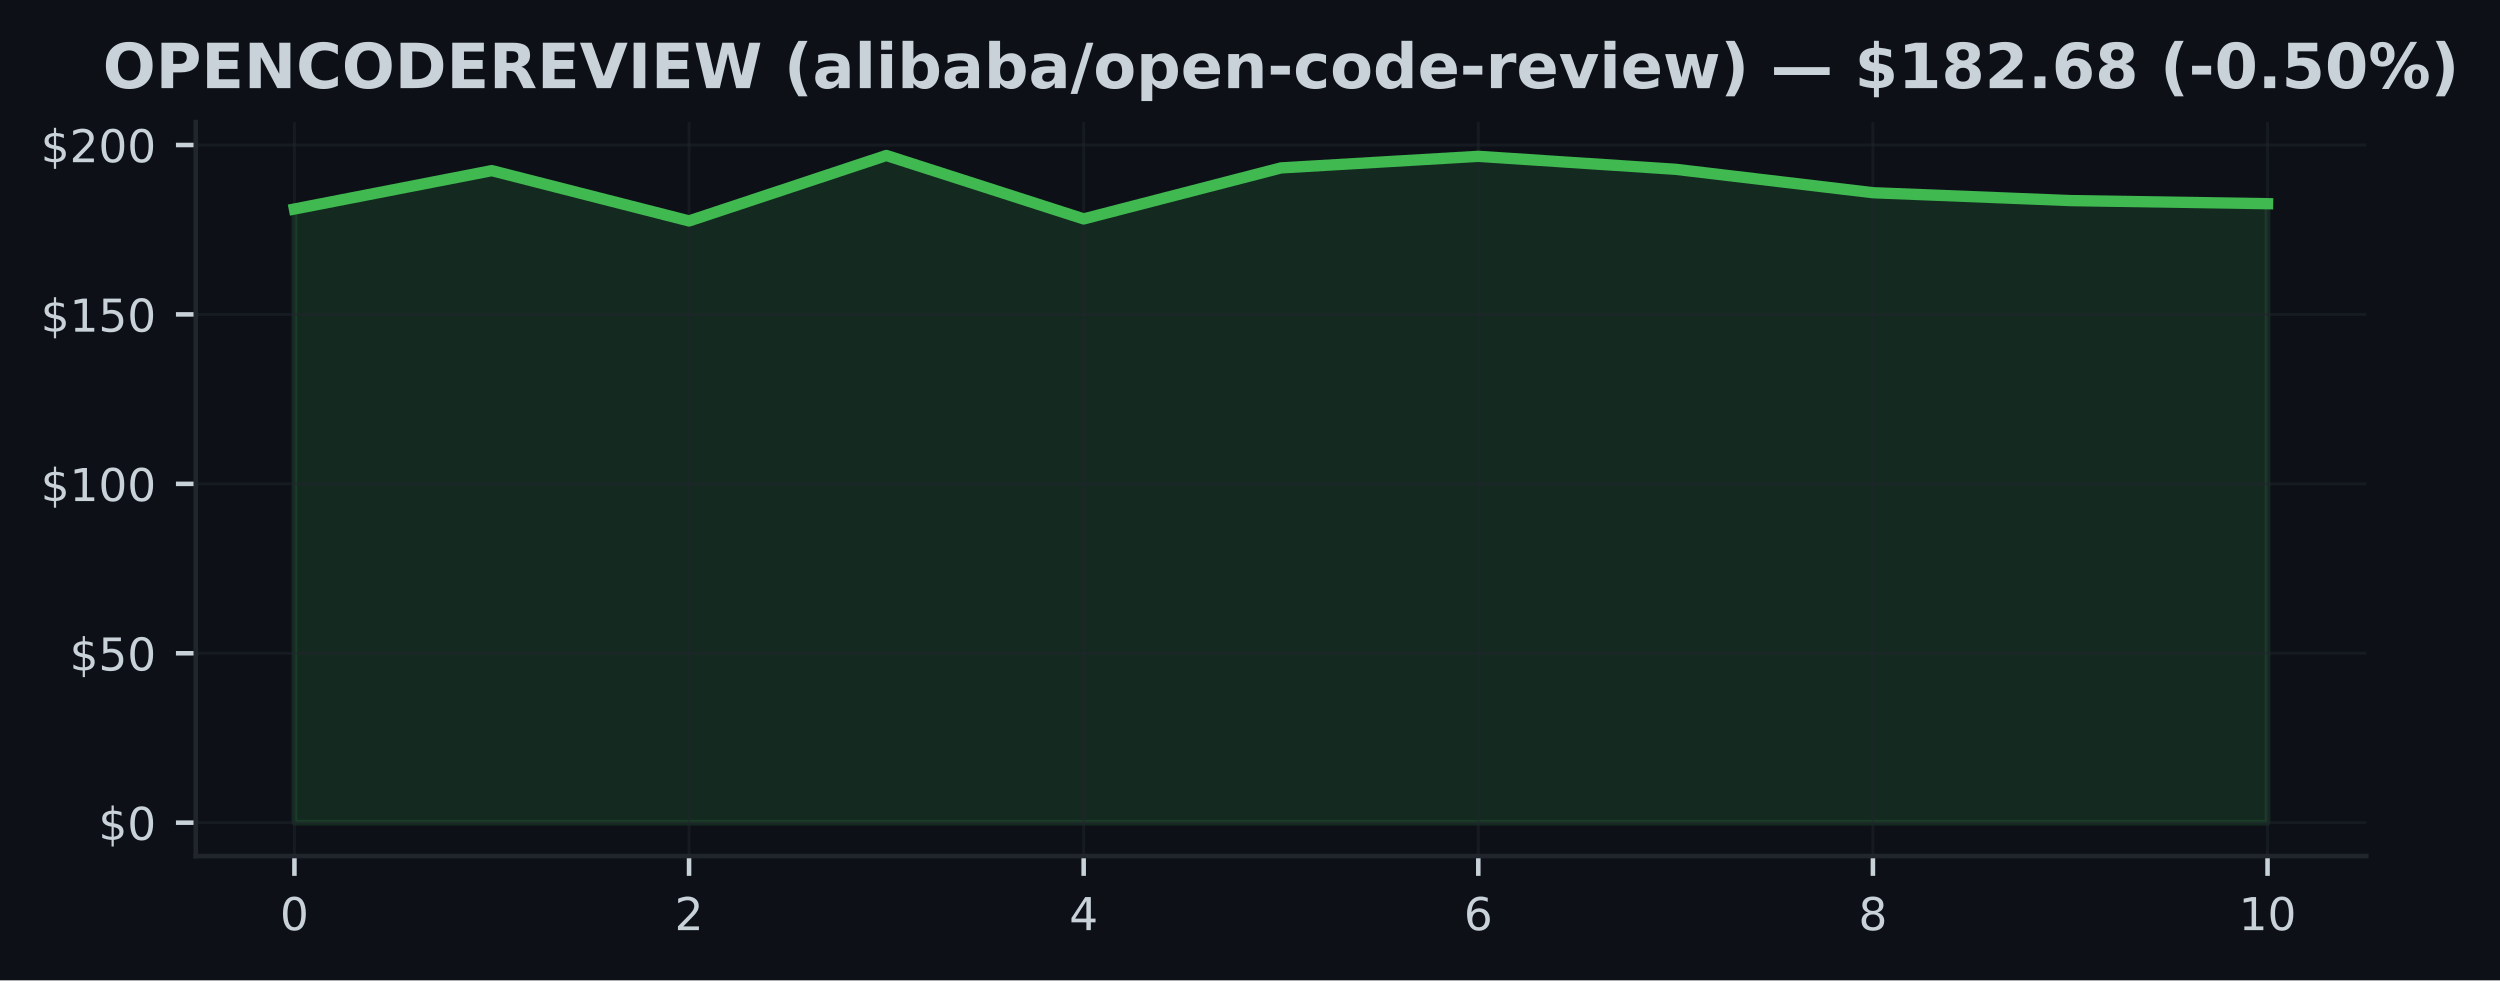
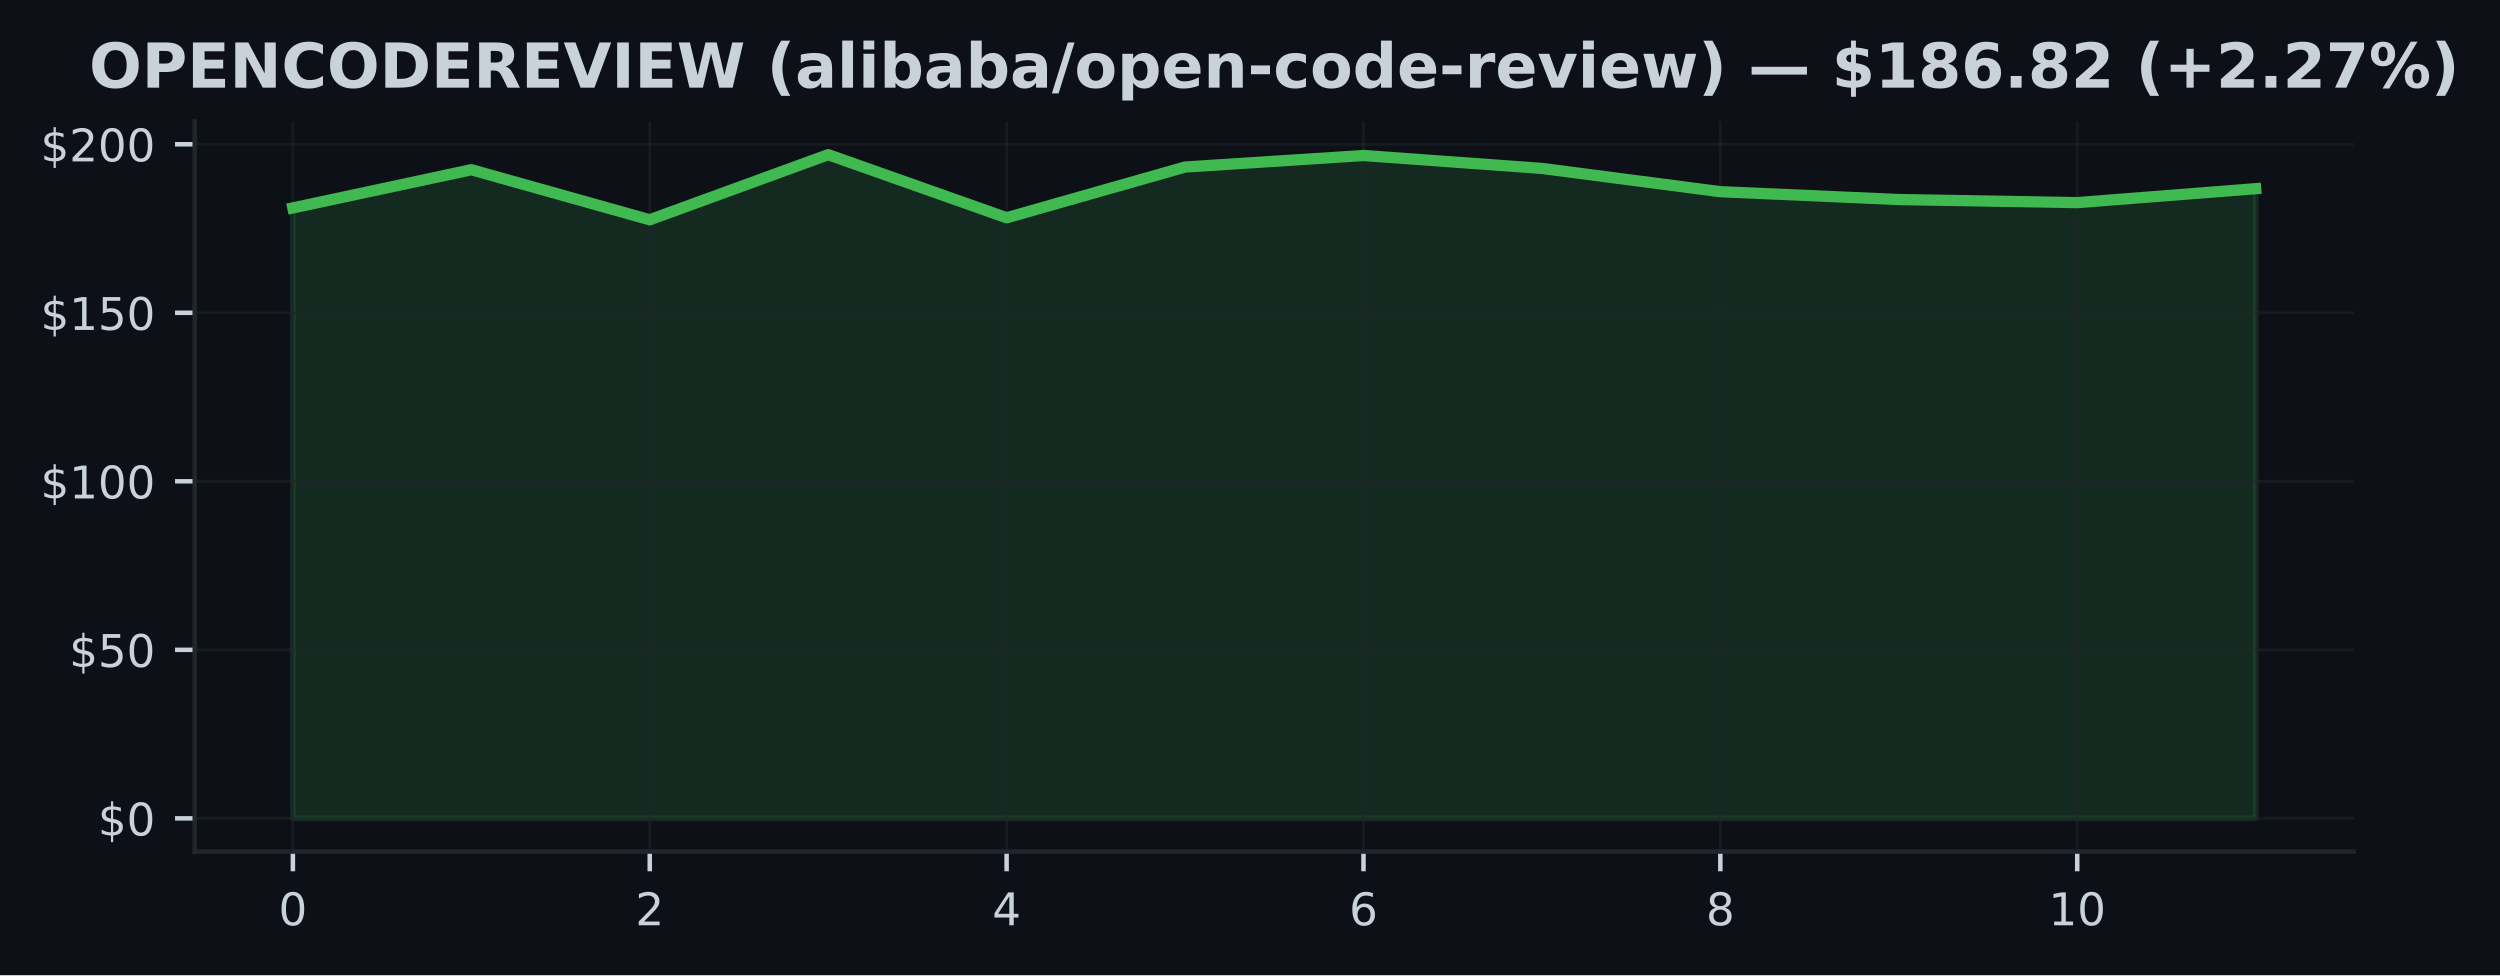
- <svg xmlns="http://www.w3.org/2000/svg" xmlns:xlink="http://www.w3.org/1999/xlink" width="441.33pt" height="173.061pt" viewBox="0 0 441.33 173.061" version="1.1">
+ <svg xmlns="http://www.w3.org/2000/svg" xmlns:xlink="http://www.w3.org/1999/xlink" width="443.656pt" height="173.061pt" viewBox="0 0 443.656 173.061" version="1.1">
  <defs>
    <style type="text/css">*{stroke-linejoin: round; stroke-linecap: butt}</style>
  </defs>
  <g id="figure_1">
    <g id="patch_1">
-       <path d="M 0 173.061  L 441.33 173.061  L 441.33 0  L 0 0  z " style="fill: #0d1117" />
+       <path d="M 0 173.061  L 443.656 173.061  L 443.656 0  L 0 0  z " style="fill: #0d1117" />
    </g>
    <g id="axes_1">
      <g id="patch_2">
        <path d="M 34.56 151.118  L 417.71 151.118  L 417.71 21.558  L 34.56 21.558  z " style="fill: #0d1117" />
      </g>
      <g id="FillBetweenPolyCollection_1">
        <defs>
-           <path id="m14cca830f3" d="M 51.976 -27.832  L 51.976 -136.163  L 86.808 -142.94  L 121.64 -134.057  L 156.471 -145.613  L 191.303 -134.416  L 226.135 -143.418  L 260.967 -145.464  L 295.799 -143.173  L 330.63 -139.04  L 365.462 -137.652  L 400.294 -137.102  L 400.294 -27.832  L 400.294 -27.832  L 365.462 -27.832  L 330.63 -27.832  L 295.799 -27.832  L 260.967 -27.832  L 226.135 -27.832  L 191.303 -27.832  L 156.471 -27.832  L 121.64 -27.832  L 86.808 -27.832  L 51.976 -27.832  z " style="stroke: #3fb950; stroke-opacity: 0.15" />
+           <path id="md3c4ace7a7" d="M 51.976 -27.832  L 51.976 -136.163  L 83.641 -142.94  L 115.306 -134.057  L 146.972 -145.613  L 178.637 -134.416  L 210.302 -143.418  L 241.968 -145.464  L 273.633 -143.173  L 305.298 -139.04  L 336.964 -137.652  L 368.629 -137.102  L 400.294 -139.578  L 400.294 -27.832  L 400.294 -27.832  L 368.629 -27.832  L 336.964 -27.832  L 305.298 -27.832  L 273.633 -27.832  L 241.968 -27.832  L 210.302 -27.832  L 178.637 -27.832  L 146.972 -27.832  L 115.306 -27.832  L 83.641 -27.832  L 51.976 -27.832  z " style="stroke: #3fb950; stroke-opacity: 0.15" />
        </defs>
-         <g clip-path="url(#p75fb76b61a)">
-           <use xlink:href="#m14cca830f3" x="0" y="173.061" style="fill: #3fb950; fill-opacity: 0.15; stroke: #3fb950; stroke-opacity: 0.15" />
+         <g clip-path="url(#p6450aedaa2)">
+           <use xlink:href="#md3c4ace7a7" x="0" y="173.061" style="fill: #3fb950; fill-opacity: 0.15; stroke: #3fb950; stroke-opacity: 0.15" />
        </g>
      </g>
      <g id="matplotlib.axis_1">
        <g id="xtick_1">
          <g id="line2d_1">
-             <path d="M 51.976 151.118  L 51.976 21.558  " clip-path="url(#p75fb76b61a)" style="fill: none; stroke: #21262d; stroke-opacity: 0.5; stroke-width: 0.5; stroke-linecap: square" />
+             <path d="M 51.976 151.118  L 51.976 21.558  " clip-path="url(#p6450aedaa2)" style="fill: none; stroke: #21262d; stroke-opacity: 0.5; stroke-width: 0.5; stroke-linecap: square" />
          </g>
          <g id="line2d_2">
            <defs>
-               <path id="m3be0ca79bd" d="M 0 0  L 0 3.5  " style="stroke: #c9d1d9; stroke-width: 0.8" />
+               <path id="m3224cba270" d="M 0 0  L 0 3.5  " style="stroke: #c9d1d9; stroke-width: 0.8" />
            </defs>
            <g>
-               <use xlink:href="#m3be0ca79bd" x="51.976" y="151.118" style="fill: #c9d1d9; stroke: #c9d1d9; stroke-width: 0.8" />
+               <use xlink:href="#m3224cba270" x="51.976" y="151.118" style="fill: #c9d1d9; stroke: #c9d1d9; stroke-width: 0.8" />
            </g>
          </g>
          <g id="text_1">
            <g style="fill: #c9d1d9" transform="translate(49.43091 164.197) scale(0.08 -0.08)">
              <defs>
                <path id="DejaVuSans-30" d="M 2034 4250  Q 1547 4250 1301 3770  Q 1056 3291 1056 2328  Q 1056 1369 1301 889  Q 1547 409 2034 409  Q 2525 409 2770 889  Q 3016 1369 3016 2328  Q 3016 3291 2770 3770  Q 2525 4250 2034 4250  z M 2034 4750  Q 2819 4750 3233 4129  Q 3647 3509 3647 2328  Q 3647 1150 3233 529  Q 2819 -91 2034 -91  Q 1250 -91 836 529  Q 422 1150 422 2328  Q 422 3509 836 4129  Q 1250 4750 2034 4750  z " transform="scale(0.015625)" />
              </defs>
              <use xlink:href="#DejaVuSans-30" />
            </g>
          </g>
        </g>
        <g id="xtick_2">
          <g id="line2d_3">
-             <path d="M 121.64 151.118  L 121.64 21.558  " clip-path="url(#p75fb76b61a)" style="fill: none; stroke: #21262d; stroke-opacity: 0.5; stroke-width: 0.5; stroke-linecap: square" />
+             <path d="M 115.306 151.118  L 115.306 21.558  " clip-path="url(#p6450aedaa2)" style="fill: none; stroke: #21262d; stroke-opacity: 0.5; stroke-width: 0.5; stroke-linecap: square" />
          </g>
          <g id="line2d_4">
            <g>
-               <use xlink:href="#m3be0ca79bd" x="121.64" y="151.118" style="fill: #c9d1d9; stroke: #c9d1d9; stroke-width: 0.8" />
+               <use xlink:href="#m3224cba270" x="115.306" y="151.118" style="fill: #c9d1d9; stroke: #c9d1d9; stroke-width: 0.8" />
            </g>
          </g>
          <g id="text_2">
-             <g style="fill: #c9d1d9" transform="translate(119.0945 164.197) scale(0.08 -0.08)">
+             <g style="fill: #c9d1d9" transform="translate(112.7615 164.197) scale(0.08 -0.08)">
              <defs>
                <path id="DejaVuSans-32" d="M 1228 531  L 3431 531  L 3431 0  L 469 0  L 469 531  Q 828 903 1448 1529  Q 2069 2156 2228 2338  Q 2531 2678 2651 2914  Q 2772 3150 2772 3378  Q 2772 3750 2511 3984  Q 2250 4219 1831 4219  Q 1534 4219 1204 4116  Q 875 4013 500 3803  L 500 4441  Q 881 4594 1212 4672  Q 1544 4750 1819 4750  Q 2544 4750 2975 4387  Q 3406 4025 3406 3419  Q 3406 3131 3298 2873  Q 3191 2616 2906 2266  Q 2828 2175 2409 1742  Q 1991 1309 1228 531  z " transform="scale(0.015625)" />
              </defs>
              <use xlink:href="#DejaVuSans-32" />
            </g>
          </g>
        </g>
        <g id="xtick_3">
          <g id="line2d_5">
-             <path d="M 191.303 151.118  L 191.303 21.558  " clip-path="url(#p75fb76b61a)" style="fill: none; stroke: #21262d; stroke-opacity: 0.5; stroke-width: 0.5; stroke-linecap: square" />
+             <path d="M 178.637 151.118  L 178.637 21.558  " clip-path="url(#p6450aedaa2)" style="fill: none; stroke: #21262d; stroke-opacity: 0.5; stroke-width: 0.5; stroke-linecap: square" />
          </g>
          <g id="line2d_6">
            <g>
-               <use xlink:href="#m3be0ca79bd" x="191.303" y="151.118" style="fill: #c9d1d9; stroke: #c9d1d9; stroke-width: 0.8" />
+               <use xlink:href="#m3224cba270" x="178.637" y="151.118" style="fill: #c9d1d9; stroke: #c9d1d9; stroke-width: 0.8" />
            </g>
          </g>
          <g id="text_3">
-             <g style="fill: #c9d1d9" transform="translate(188.7582 164.197) scale(0.08 -0.08)">
+             <g style="fill: #c9d1d9" transform="translate(176.0921 164.197) scale(0.08 -0.08)">
              <defs>
                <path id="DejaVuSans-34" d="M 2419 4116  L 825 1625  L 2419 1625  L 2419 4116  z M 2253 4666  L 3047 4666  L 3047 1625  L 3713 1625  L 3713 1100  L 3047 1100  L 3047 0  L 2419 0  L 2419 1100  L 313 1100  L 313 1709  L 2253 4666  z " transform="scale(0.015625)" />
              </defs>
              <use xlink:href="#DejaVuSans-34" />
            </g>
          </g>
        </g>
        <g id="xtick_4">
          <g id="line2d_7">
-             <path d="M 260.967 151.118  L 260.967 21.558  " clip-path="url(#p75fb76b61a)" style="fill: none; stroke: #21262d; stroke-opacity: 0.5; stroke-width: 0.5; stroke-linecap: square" />
+             <path d="M 241.968 151.118  L 241.968 21.558  " clip-path="url(#p6450aedaa2)" style="fill: none; stroke: #21262d; stroke-opacity: 0.5; stroke-width: 0.5; stroke-linecap: square" />
          </g>
          <g id="line2d_8">
            <g>
-               <use xlink:href="#m3be0ca79bd" x="260.967" y="151.118" style="fill: #c9d1d9; stroke: #c9d1d9; stroke-width: 0.8" />
+               <use xlink:href="#m3224cba270" x="241.968" y="151.118" style="fill: #c9d1d9; stroke: #c9d1d9; stroke-width: 0.8" />
            </g>
          </g>
          <g id="text_4">
-             <g style="fill: #c9d1d9" transform="translate(258.4218 164.197) scale(0.08 -0.08)">
+             <g style="fill: #c9d1d9" transform="translate(239.4226 164.197) scale(0.08 -0.08)">
              <defs>
                <path id="DejaVuSans-36" d="M 2113 2584  Q 1688 2584 1439 2293  Q 1191 2003 1191 1497  Q 1191 994 1439 701  Q 1688 409 2113 409  Q 2538 409 2786 701  Q 3034 994 3034 1497  Q 3034 2003 2786 2293  Q 2538 2584 2113 2584  z M 3366 4563  L 3366 3988  Q 3128 4100 2886 4159  Q 2644 4219 2406 4219  Q 1781 4219 1451 3797  Q 1122 3375 1075 2522  Q 1259 2794 1537 2939  Q 1816 3084 2150 3084  Q 2853 3084 3261 2657  Q 3669 2231 3669 1497  Q 3669 778 3244 343  Q 2819 -91 2113 -91  Q 1303 -91 875 529  Q 447 1150 447 2328  Q 447 3434 972 4092  Q 1497 4750 2381 4750  Q 2619 4750 2861 4703  Q 3103 4656 3366 4563  z " transform="scale(0.015625)" />
              </defs>
              <use xlink:href="#DejaVuSans-36" />
            </g>
          </g>
        </g>
        <g id="xtick_5">
          <g id="line2d_9">
-             <path d="M 330.63 151.118  L 330.63 21.558  " clip-path="url(#p75fb76b61a)" style="fill: none; stroke: #21262d; stroke-opacity: 0.5; stroke-width: 0.5; stroke-linecap: square" />
+             <path d="M 305.298 151.118  L 305.298 21.558  " clip-path="url(#p6450aedaa2)" style="fill: none; stroke: #21262d; stroke-opacity: 0.5; stroke-width: 0.5; stroke-linecap: square" />
          </g>
          <g id="line2d_10">
            <g>
-               <use xlink:href="#m3be0ca79bd" x="330.63" y="151.118" style="fill: #c9d1d9; stroke: #c9d1d9; stroke-width: 0.8" />
+               <use xlink:href="#m3224cba270" x="305.298" y="151.118" style="fill: #c9d1d9; stroke: #c9d1d9; stroke-width: 0.8" />
            </g>
          </g>
          <g id="text_5">
-             <g style="fill: #c9d1d9" transform="translate(328.0855 164.197) scale(0.08 -0.08)">
+             <g style="fill: #c9d1d9" transform="translate(302.7532 164.197) scale(0.08 -0.08)">
              <defs>
                <path id="DejaVuSans-38" d="M 2034 2216  Q 1584 2216 1326 1975  Q 1069 1734 1069 1313  Q 1069 891 1326 650  Q 1584 409 2034 409  Q 2484 409 2743 651  Q 3003 894 3003 1313  Q 3003 1734 2745 1975  Q 2488 2216 2034 2216  z M 1403 2484  Q 997 2584 770 2862  Q 544 3141 544 3541  Q 544 4100 942 4425  Q 1341 4750 2034 4750  Q 2731 4750 3128 4425  Q 3525 4100 3525 3541  Q 3525 3141 3298 2862  Q 3072 2584 2669 2484  Q 3125 2378 3379 2068  Q 3634 1759 3634 1313  Q 3634 634 3220 271  Q 2806 -91 2034 -91  Q 1263 -91 848 271  Q 434 634 434 1313  Q 434 1759 690 2068  Q 947 2378 1403 2484  z M 1172 3481  Q 1172 3119 1398 2916  Q 1625 2713 2034 2713  Q 2441 2713 2670 2916  Q 2900 3119 2900 3481  Q 2900 3844 2670 4047  Q 2441 4250 2034 4250  Q 1625 4250 1398 4047  Q 1172 3844 1172 3481  z " transform="scale(0.015625)" />
              </defs>
              <use xlink:href="#DejaVuSans-38" />
            </g>
          </g>
        </g>
        <g id="xtick_6">
          <g id="line2d_11">
-             <path d="M 400.294 151.118  L 400.294 21.558  " clip-path="url(#p75fb76b61a)" style="fill: none; stroke: #21262d; stroke-opacity: 0.5; stroke-width: 0.5; stroke-linecap: square" />
+             <path d="M 368.629 151.118  L 368.629 21.558  " clip-path="url(#p6450aedaa2)" style="fill: none; stroke: #21262d; stroke-opacity: 0.5; stroke-width: 0.5; stroke-linecap: square" />
          </g>
          <g id="line2d_12">
            <g>
-               <use xlink:href="#m3be0ca79bd" x="400.294" y="151.118" style="fill: #c9d1d9; stroke: #c9d1d9; stroke-width: 0.8" />
+               <use xlink:href="#m3224cba270" x="368.629" y="151.118" style="fill: #c9d1d9; stroke: #c9d1d9; stroke-width: 0.8" />
            </g>
          </g>
          <g id="text_6">
-             <g style="fill: #c9d1d9" transform="translate(395.2041 164.197) scale(0.08 -0.08)">
+             <g style="fill: #c9d1d9" transform="translate(363.5388 164.197) scale(0.08 -0.08)">
              <defs>
                <path id="DejaVuSans-31" d="M 794 531  L 1825 531  L 1825 4091  L 703 3866  L 703 4441  L 1819 4666  L 2450 4666  L 2450 531  L 3481 531  L 3481 0  L 794 0  L 794 531  z " transform="scale(0.015625)" />
              </defs>
              <use xlink:href="#DejaVuSans-31" />
              <use xlink:href="#DejaVuSans-30" transform="translate(63.62305 0)" />
            </g>
          </g>
        </g>
      </g>
      <g id="matplotlib.axis_2">
        <g id="ytick_1">
          <g id="line2d_13">
-             <path d="M 34.56 145.229  L 417.71 145.229  " clip-path="url(#p75fb76b61a)" style="fill: none; stroke: #21262d; stroke-opacity: 0.5; stroke-width: 0.5; stroke-linecap: square" />
+             <path d="M 34.56 145.229  L 417.71 145.229  " clip-path="url(#p6450aedaa2)" style="fill: none; stroke: #21262d; stroke-opacity: 0.5; stroke-width: 0.5; stroke-linecap: square" />
          </g>
          <g id="line2d_14">
            <defs>
-               <path id="m136c9088c2" d="M 0 0  L -3.5 0  " style="stroke: #c9d1d9; stroke-width: 0.8" />
+               <path id="m15a7473d2a" d="M 0 0  L -3.5 0  " style="stroke: #c9d1d9; stroke-width: 0.8" />
            </defs>
            <g>
-               <use xlink:href="#m136c9088c2" x="34.56" y="145.229" style="fill: #c9d1d9; stroke: #c9d1d9; stroke-width: 0.8" />
+               <use xlink:href="#m15a7473d2a" x="34.56" y="145.229" style="fill: #c9d1d9; stroke: #c9d1d9; stroke-width: 0.8" />
            </g>
          </g>
          <g id="text_7">
            <g style="fill: #c9d1d9" transform="translate(17.38 148.2686) scale(0.08 -0.08)">
              <defs>
                <path id="DejaVuSans-24" d="M 2163 -941  L 1850 -941  L 1847 0  Q 1519 6 1191 76  Q 863 147 531 288  L 531 850  Q 850 650 1176 548  Q 1503 447 1850 444  L 1850 1869  Q 1159 1981 845 2250  Q 531 2519 531 2988  Q 531 3497 872 3790  Q 1213 4084 1850 4128  L 1850 4863  L 2163 4863  L 2163 4138  Q 2453 4125 2725 4076  Q 2997 4028 3256 3944  L 3256 3397  Q 2997 3528 2723 3600  Q 2450 3672 2163 3684  L 2163 2350  Q 2872 2241 3206 1959  Q 3541 1678 3541 1191  Q 3541 663 3186 358  Q 2831 53 2163 6  L 2163 -941  z M 1850 2406  L 1850 3688  Q 1488 3647 1297 3481  Q 1106 3316 1106 3041  Q 1106 2772 1282 2622  Q 1459 2472 1850 2406  z M 2163 1806  L 2163 453  Q 2559 506 2761 678  Q 2963 850 2963 1131  Q 2963 1406 2770 1568  Q 2578 1731 2163 1806  z " transform="scale(0.015625)" />
              </defs>
              <use xlink:href="#DejaVuSans-24" />
              <use xlink:href="#DejaVuSans-30" transform="translate(63.62305 0)" />
            </g>
          </g>
        </g>
        <g id="ytick_2">
          <g id="line2d_15">
-             <path d="M 34.56 115.322  L 417.71 115.322  " clip-path="url(#p75fb76b61a)" style="fill: none; stroke: #21262d; stroke-opacity: 0.5; stroke-width: 0.5; stroke-linecap: square" />
+             <path d="M 34.56 115.322  L 417.71 115.322  " clip-path="url(#p6450aedaa2)" style="fill: none; stroke: #21262d; stroke-opacity: 0.5; stroke-width: 0.5; stroke-linecap: square" />
          </g>
          <g id="line2d_16">
            <g>
-               <use xlink:href="#m136c9088c2" x="34.56" y="115.322" style="fill: #c9d1d9; stroke: #c9d1d9; stroke-width: 0.8" />
+               <use xlink:href="#m15a7473d2a" x="34.56" y="115.322" style="fill: #c9d1d9; stroke: #c9d1d9; stroke-width: 0.8" />
            </g>
          </g>
          <g id="text_8">
            <g style="fill: #c9d1d9" transform="translate(12.29 118.361) scale(0.08 -0.08)">
              <defs>
                <path id="DejaVuSans-35" d="M 691 4666  L 3169 4666  L 3169 4134  L 1269 4134  L 1269 2991  Q 1406 3038 1543 3061  Q 1681 3084 1819 3084  Q 2600 3084 3056 2656  Q 3513 2228 3513 1497  Q 3513 744 3044 326  Q 2575 -91 1722 -91  Q 1428 -91 1123 -41  Q 819 9 494 109  L 494 744  Q 775 591 1075 516  Q 1375 441 1709 441  Q 2250 441 2565 725  Q 2881 1009 2881 1497  Q 2881 1984 2565 2268  Q 2250 2553 1709 2553  Q 1456 2553 1204 2497  Q 953 2441 691 2322  L 691 4666  z " transform="scale(0.015625)" />
              </defs>
              <use xlink:href="#DejaVuSans-24" />
              <use xlink:href="#DejaVuSans-35" transform="translate(63.62305 0)" />
              <use xlink:href="#DejaVuSans-30" transform="translate(127.2461 0)" />
            </g>
          </g>
        </g>
        <g id="ytick_3">
          <g id="line2d_17">
-             <path d="M 34.56 85.414  L 417.71 85.414  " clip-path="url(#p75fb76b61a)" style="fill: none; stroke: #21262d; stroke-opacity: 0.5; stroke-width: 0.5; stroke-linecap: square" />
+             <path d="M 34.56 85.414  L 417.71 85.414  " clip-path="url(#p6450aedaa2)" style="fill: none; stroke: #21262d; stroke-opacity: 0.5; stroke-width: 0.5; stroke-linecap: square" />
          </g>
          <g id="line2d_18">
            <g>
-               <use xlink:href="#m136c9088c2" x="34.56" y="85.414" style="fill: #c9d1d9; stroke: #c9d1d9; stroke-width: 0.8" />
+               <use xlink:href="#m15a7473d2a" x="34.56" y="85.414" style="fill: #c9d1d9; stroke: #c9d1d9; stroke-width: 0.8" />
            </g>
          </g>
          <g id="text_9">
            <g style="fill: #c9d1d9" transform="translate(7.2 88.45351) scale(0.08 -0.08)">
              <use xlink:href="#DejaVuSans-24" />
              <use xlink:href="#DejaVuSans-31" transform="translate(63.62305 0)" />
              <use xlink:href="#DejaVuSans-30" transform="translate(127.2461 0)" />
              <use xlink:href="#DejaVuSans-30" transform="translate(190.8691 0)" />
            </g>
          </g>
        </g>
        <g id="ytick_4">
          <g id="line2d_19">
-             <path d="M 34.56 55.507  L 417.71 55.507  " clip-path="url(#p75fb76b61a)" style="fill: none; stroke: #21262d; stroke-opacity: 0.5; stroke-width: 0.5; stroke-linecap: square" />
+             <path d="M 34.56 55.507  L 417.71 55.507  " clip-path="url(#p6450aedaa2)" style="fill: none; stroke: #21262d; stroke-opacity: 0.5; stroke-width: 0.5; stroke-linecap: square" />
          </g>
          <g id="line2d_20">
            <g>
-               <use xlink:href="#m136c9088c2" x="34.56" y="55.507" style="fill: #c9d1d9; stroke: #c9d1d9; stroke-width: 0.8" />
+               <use xlink:href="#m15a7473d2a" x="34.56" y="55.507" style="fill: #c9d1d9; stroke: #c9d1d9; stroke-width: 0.8" />
            </g>
          </g>
          <g id="text_10">
            <g style="fill: #c9d1d9" transform="translate(7.2 58.54599) scale(0.08 -0.08)">
              <use xlink:href="#DejaVuSans-24" />
              <use xlink:href="#DejaVuSans-31" transform="translate(63.62305 0)" />
              <use xlink:href="#DejaVuSans-35" transform="translate(127.2461 0)" />
              <use xlink:href="#DejaVuSans-30" transform="translate(190.8691 0)" />
            </g>
          </g>
        </g>
        <g id="ytick_5">
          <g id="line2d_21">
-             <path d="M 34.56 25.599  L 417.71 25.599  " clip-path="url(#p75fb76b61a)" style="fill: none; stroke: #21262d; stroke-opacity: 0.5; stroke-width: 0.5; stroke-linecap: square" />
+             <path d="M 34.56 25.599  L 417.71 25.599  " clip-path="url(#p6450aedaa2)" style="fill: none; stroke: #21262d; stroke-opacity: 0.5; stroke-width: 0.5; stroke-linecap: square" />
          </g>
          <g id="line2d_22">
            <g>
-               <use xlink:href="#m136c9088c2" x="34.56" y="25.599" style="fill: #c9d1d9; stroke: #c9d1d9; stroke-width: 0.8" />
+               <use xlink:href="#m15a7473d2a" x="34.56" y="25.599" style="fill: #c9d1d9; stroke: #c9d1d9; stroke-width: 0.8" />
            </g>
          </g>
          <g id="text_11">
            <g style="fill: #c9d1d9" transform="translate(7.2 28.63846) scale(0.08 -0.08)">
              <use xlink:href="#DejaVuSans-24" />
              <use xlink:href="#DejaVuSans-32" transform="translate(63.62305 0)" />
              <use xlink:href="#DejaVuSans-30" transform="translate(127.2461 0)" />
              <use xlink:href="#DejaVuSans-30" transform="translate(190.8691 0)" />
            </g>
          </g>
        </g>
      </g>
      <g id="line2d_23">
-         <path d="M 51.976 36.898  L 86.808 30.121  L 121.64 39.004  L 156.471 27.447  L 191.303 38.645  L 226.135 29.643  L 260.967 27.597  L 295.799 29.888  L 330.63 34.021  L 365.462 35.409  L 400.294 35.959  " clip-path="url(#p75fb76b61a)" style="fill: none; stroke: #3fb950; stroke-width: 2; stroke-linecap: square" />
+         <path d="M 51.976 36.898  L 83.641 30.121  L 115.306 39.004  L 146.972 27.447  L 178.637 38.645  L 210.302 29.643  L 241.968 27.597  L 273.633 29.888  L 305.298 34.021  L 336.964 35.409  L 368.629 35.959  L 400.294 33.483  " clip-path="url(#p6450aedaa2)" style="fill: none; stroke: #3fb950; stroke-width: 2; stroke-linecap: square" />
      </g>
      <g id="patch_3">
        <path d="M 34.56 151.118  L 34.56 21.558  " style="fill: none; stroke: #21262d; stroke-width: 0.8; stroke-linejoin: miter; stroke-linecap: square" />
      </g>
      <g id="patch_4">
        <path d="M 34.56 151.118  L 417.71 151.118  " style="fill: none; stroke: #21262d; stroke-width: 0.8; stroke-linejoin: miter; stroke-linecap: square" />
      </g>
      <g id="text_12">
-         <g style="fill: #c9d1d9" transform="translate(18.14047 15.55828) scale(0.11 -0.11)">
+         <g style="fill: #c9d1d9" transform="translate(15.81414 15.55828) scale(0.11 -0.11)">
          <defs>
            <path id="DejaVuSans-Bold-4f" d="M 2719 3878  Q 2169 3878 1866 3472  Q 1563 3066 1563 2328  Q 1563 1594 1866 1187  Q 2169 781 2719 781  Q 3272 781 3575 1187  Q 3878 1594 3878 2328  Q 3878 3066 3575 3472  Q 3272 3878 2719 3878  z M 2719 4750  Q 3844 4750 4481 4106  Q 5119 3463 5119 2328  Q 5119 1197 4481 553  Q 3844 -91 2719 -91  Q 1597 -91 958 553  Q 319 1197 319 2328  Q 319 3463 958 4106  Q 1597 4750 2719 4750  z " transform="scale(0.015625)" />
            <path id="DejaVuSans-Bold-50" d="M 588 4666  L 2584 4666  Q 3475 4666 3951 4270  Q 4428 3875 4428 3144  Q 4428 2409 3951 2014  Q 3475 1619 2584 1619  L 1791 1619  L 1791 0  L 588 0  L 588 4666  z M 1791 3794  L 1791 2491  L 2456 2491  Q 2806 2491 2997 2661  Q 3188 2831 3188 3144  Q 3188 3456 2997 3625  Q 2806 3794 2456 3794  L 1791 3794  z " transform="scale(0.015625)" />
            <path id="DejaVuSans-Bold-45" d="M 588 4666  L 3834 4666  L 3834 3756  L 1791 3756  L 1791 2888  L 3713 2888  L 3713 1978  L 1791 1978  L 1791 909  L 3903 909  L 3903 0  L 588 0  L 588 4666  z " transform="scale(0.015625)" />
            <path id="DejaVuSans-Bold-4e" d="M 588 4666  L 1931 4666  L 3628 1466  L 3628 4666  L 4769 4666  L 4769 0  L 3425 0  L 1728 3200  L 1728 0  L 588 0  L 588 4666  z " transform="scale(0.015625)" />
            <path id="DejaVuSans-Bold-43" d="M 4288 256  Q 3956 84 3597 -3  Q 3238 -91 2847 -91  Q 1681 -91 1000 561  Q 319 1213 319 2328  Q 319 3447 1000 4098  Q 1681 4750 2847 4750  Q 3238 4750 3597 4662  Q 3956 4575 4288 4403  L 4288 3438  Q 3953 3666 3628 3772  Q 3303 3878 2944 3878  Q 2300 3878 1931 3465  Q 1563 3053 1563 2328  Q 1563 1606 1931 1193  Q 2300 781 2944 781  Q 3303 781 3628 887  Q 3953 994 4288 1222  L 4288 256  z " transform="scale(0.015625)" />
            <path id="DejaVuSans-Bold-44" d="M 1791 3756  L 1791 909  L 2222 909  Q 2959 909 3348 1275  Q 3738 1641 3738 2338  Q 3738 3031 3350 3393  Q 2963 3756 2222 3756  L 1791 3756  z M 588 4666  L 1856 4666  Q 2919 4666 3439 4514  Q 3959 4363 4331 4000  Q 4659 3684 4818 3271  Q 4978 2859 4978 2338  Q 4978 1809 4818 1395  Q 4659 981 4331 666  Q 3956 303 3431 151  Q 2906 0 1856 0  L 588 0  L 588 4666  z " transform="scale(0.015625)" />
            <path id="DejaVuSans-Bold-52" d="M 2297 2597  Q 2675 2597 2839 2737  Q 3003 2878 3003 3200  Q 3003 3519 2839 3656  Q 2675 3794 2297 3794  L 1791 3794  L 1791 2597  L 2297 2597  z M 1791 1766  L 1791 0  L 588 0  L 588 4666  L 2425 4666  Q 3347 4666 3776 4356  Q 4206 4047 4206 3378  Q 4206 2916 3982 2619  Q 3759 2322 3309 2181  Q 3556 2125 3751 1926  Q 3947 1728 4147 1325  L 4800 0  L 3519 0  L 2950 1159  Q 2778 1509 2601 1637  Q 2425 1766 2131 1766  L 1791 1766  z " transform="scale(0.015625)" />
            <path id="DejaVuSans-Bold-56" d="M 31 4666  L 1241 4666  L 2478 1222  L 3713 4666  L 4922 4666  L 3194 0  L 1759 0  L 31 4666  z " transform="scale(0.015625)" />
            <path id="DejaVuSans-Bold-49" d="M 588 4666  L 1791 4666  L 1791 0  L 588 0  L 588 4666  z " transform="scale(0.015625)" />
            <path id="DejaVuSans-Bold-57" d="M 191 4666  L 1344 4666  L 2150 1275  L 2950 4666  L 4109 4666  L 4909 1275  L 5716 4666  L 6859 4666  L 5759 0  L 4372 0  L 3525 3547  L 2688 0  L 1300 0  L 191 4666  z " transform="scale(0.015625)" />
            <path id="DejaVuSans-Bold-20" transform="scale(0.015625)" />
            <path id="DejaVuSans-Bold-28" d="M 2413 -844  L 1484 -844  Q 1006 -72 778 623  Q 550 1319 550 2003  Q 550 2688 779 3389  Q 1009 4091 1484 4856  L 2413 4856  Q 2013 4116 1813 3408  Q 1613 2700 1613 2009  Q 1613 1319 1811 609  Q 2009 -100 2413 -844  z " transform="scale(0.015625)" />
            <path id="DejaVuSans-Bold-61" d="M 2106 1575  Q 1756 1575 1579 1456  Q 1403 1338 1403 1106  Q 1403 894 1545 773  Q 1688 653 1941 653  Q 2256 653 2472 879  Q 2688 1106 2688 1447  L 2688 1575  L 2106 1575  z M 3816 1997  L 3816 0  L 2688 0  L 2688 519  Q 2463 200 2181 54  Q 1900 -91 1497 -91  Q 953 -91 614 226  Q 275 544 275 1050  Q 275 1666 698 1953  Q 1122 2241 2028 2241  L 2688 2241  L 2688 2328  Q 2688 2594 2478 2717  Q 2269 2841 1825 2841  Q 1466 2841 1156 2769  Q 847 2697 581 2553  L 581 3406  Q 941 3494 1303 3539  Q 1666 3584 2028 3584  Q 2975 3584 3395 3211  Q 3816 2838 3816 1997  z " transform="scale(0.015625)" />
            <path id="DejaVuSans-Bold-6c" d="M 538 4863  L 1656 4863  L 1656 0  L 538 0  L 538 4863  z " transform="scale(0.015625)" />
            <path id="DejaVuSans-Bold-69" d="M 538 3500  L 1656 3500  L 1656 0  L 538 0  L 538 3500  z M 538 4863  L 1656 4863  L 1656 3950  L 538 3950  L 538 4863  z " transform="scale(0.015625)" />
            <path id="DejaVuSans-Bold-62" d="M 2400 722  Q 2759 722 2948 984  Q 3138 1247 3138 1747  Q 3138 2247 2948 2509  Q 2759 2772 2400 2772  Q 2041 2772 1848 2508  Q 1656 2244 1656 1747  Q 1656 1250 1848 986  Q 2041 722 2400 722  z M 1656 2988  Q 1888 3294 2169 3439  Q 2450 3584 2816 3584  Q 3463 3584 3878 3070  Q 4294 2556 4294 1747  Q 4294 938 3878 423  Q 3463 -91 2816 -91  Q 2450 -91 2169 54  Q 1888 200 1656 506  L 1656 0  L 538 0  L 538 4863  L 1656 4863  L 1656 2988  z " transform="scale(0.015625)" />
            <path id="DejaVuSans-Bold-2f" d="M 1644 4666  L 2338 4666  L 691 -594  L 0 -594  L 1644 4666  z " transform="scale(0.015625)" />
            <path id="DejaVuSans-Bold-6f" d="M 2203 2784  Q 1831 2784 1636 2517  Q 1441 2250 1441 1747  Q 1441 1244 1636 976  Q 1831 709 2203 709  Q 2569 709 2762 976  Q 2956 1244 2956 1747  Q 2956 2250 2762 2517  Q 2569 2784 2203 2784  z M 2203 3584  Q 3106 3584 3614 3096  Q 4122 2609 4122 1747  Q 4122 884 3614 396  Q 3106 -91 2203 -91  Q 1297 -91 786 396  Q 275 884 275 1747  Q 275 2609 786 3096  Q 1297 3584 2203 3584  z " transform="scale(0.015625)" />
            <path id="DejaVuSans-Bold-70" d="M 1656 506  L 1656 -1331  L 538 -1331  L 538 3500  L 1656 3500  L 1656 2988  Q 1888 3294 2169 3439  Q 2450 3584 2816 3584  Q 3463 3584 3878 3070  Q 4294 2556 4294 1747  Q 4294 938 3878 423  Q 3463 -91 2816 -91  Q 2450 -91 2169 54  Q 1888 200 1656 506  z M 2400 2772  Q 2041 2772 1848 2508  Q 1656 2244 1656 1747  Q 1656 1250 1848 986  Q 2041 722 2400 722  Q 2759 722 2948 984  Q 3138 1247 3138 1747  Q 3138 2247 2948 2509  Q 2759 2772 2400 2772  z " transform="scale(0.015625)" />
            <path id="DejaVuSans-Bold-65" d="M 4031 1759  L 4031 1441  L 1416 1441  Q 1456 1047 1700 850  Q 1944 653 2381 653  Q 2734 653 3104 758  Q 3475 863 3866 1075  L 3866 213  Q 3469 63 3072 -14  Q 2675 -91 2278 -91  Q 1328 -91 801 392  Q 275 875 275 1747  Q 275 2603 792 3093  Q 1309 3584 2216 3584  Q 3041 3584 3536 3087  Q 4031 2591 4031 1759  z M 2881 2131  Q 2881 2450 2695 2645  Q 2509 2841 2209 2841  Q 1884 2841 1681 2658  Q 1478 2475 1428 2131  L 2881 2131  z " transform="scale(0.015625)" />
            <path id="DejaVuSans-Bold-6e" d="M 4056 2131  L 4056 0  L 2931 0  L 2931 347  L 2931 1631  Q 2931 2084 2911 2256  Q 2891 2428 2841 2509  Q 2775 2619 2662 2680  Q 2550 2741 2406 2741  Q 2056 2741 1856 2470  Q 1656 2200 1656 1722  L 1656 0  L 538 0  L 538 3500  L 1656 3500  L 1656 2988  Q 1909 3294 2193 3439  Q 2478 3584 2822 3584  Q 3428 3584 3742 3212  Q 4056 2841 4056 2131  z " transform="scale(0.015625)" />
            <path id="DejaVuSans-Bold-2d" d="M 347 2297  L 2309 2297  L 2309 1388  L 347 1388  L 347 2297  z " transform="scale(0.015625)" />
            <path id="DejaVuSans-Bold-63" d="M 3366 3391  L 3366 2478  Q 3138 2634 2908 2709  Q 2678 2784 2431 2784  Q 1963 2784 1702 2511  Q 1441 2238 1441 1747  Q 1441 1256 1702 982  Q 1963 709 2431 709  Q 2694 709 2930 787  Q 3166 866 3366 1019  L 3366 103  Q 3103 6 2833 -42  Q 2563 -91 2291 -91  Q 1344 -91 809 395  Q 275 881 275 1747  Q 275 2613 809 3098  Q 1344 3584 2291 3584  Q 2566 3584 2833 3536  Q 3100 3488 3366 3391  z " transform="scale(0.015625)" />
            <path id="DejaVuSans-Bold-64" d="M 2919 2988  L 2919 4863  L 4044 4863  L 4044 0  L 2919 0  L 2919 506  Q 2688 197 2409 53  Q 2131 -91 1766 -91  Q 1119 -91 703 423  Q 288 938 288 1747  Q 288 2556 703 3070  Q 1119 3584 1766 3584  Q 2128 3584 2408 3439  Q 2688 3294 2919 2988  z M 2181 722  Q 2541 722 2730 984  Q 2919 1247 2919 1747  Q 2919 2247 2730 2509  Q 2541 2772 2181 2772  Q 1825 2772 1636 2509  Q 1447 2247 1447 1747  Q 1447 1247 1636 984  Q 1825 722 2181 722  z " transform="scale(0.015625)" />
            <path id="DejaVuSans-Bold-72" d="M 3138 2547  Q 2991 2616 2845 2648  Q 2700 2681 2553 2681  Q 2122 2681 1889 2404  Q 1656 2128 1656 1613  L 1656 0  L 538 0  L 538 3500  L 1656 3500  L 1656 2925  Q 1872 3269 2151 3426  Q 2431 3584 2822 3584  Q 2878 3584 2943 3579  Q 3009 3575 3134 3559  L 3138 2547  z " transform="scale(0.015625)" />
            <path id="DejaVuSans-Bold-76" d="M 97 3500  L 1216 3500  L 2088 1081  L 2956 3500  L 4078 3500  L 2700 0  L 1472 0  L 97 3500  z " transform="scale(0.015625)" />
            <path id="DejaVuSans-Bold-77" d="M 225 3500  L 1313 3500  L 1900 1088  L 2491 3500  L 3425 3500  L 4013 1113  L 4603 3500  L 5691 3500  L 4769 0  L 3547 0  L 2956 2406  L 2369 0  L 1147 0  L 225 3500  z " transform="scale(0.015625)" />
            <path id="DejaVuSans-Bold-29" d="M 513 -844  Q 913 -100 1113 609  Q 1313 1319 1313 2009  Q 1313 2700 1113 3408  Q 913 4116 513 4856  L 1441 4856  Q 1916 4091 2145 3389  Q 2375 2688 2375 2003  Q 2375 1319 2147 623  Q 1919 -72 1441 -844  L 513 -844  z " transform="scale(0.015625)" />
            <path id="DejaVuSans-Bold-2014" d="M 344 2156  L 6056 2156  L 6056 1350  L 344 1350  L 344 2156  z " transform="scale(0.015625)" />
            <path id="DejaVuSans-Bold-24" d="M 2484 -941  L 1978 -941  L 1975 0  Q 1584 16 1218 87  Q 853 159 506 288  L 506 1106  Q 866 922 1233 823  Q 1600 725 1978 713  L 1978 1684  L 1875 1703  Q 1128 1834 814 2115  Q 500 2397 500 2925  Q 500 3484 883 3798  Q 1266 4113 1975 4141  L 1978 4863  L 2484 4863  L 2484 4153  Q 2797 4128 3109 4075  Q 3422 4022 3738 3938  L 3738 3144  Q 3425 3275 3112 3348  Q 2800 3422 2484 3438  L 2484 2541  L 2584 2522  Q 3378 2397 3698 2105  Q 4019 1813 4019 1241  Q 4019 666 3637 358  Q 3256 50 2484 6  L 2484 -941  z M 1978 2613  L 1978 3428  Q 1756 3416 1623 3308  Q 1491 3200 1491 3034  Q 1491 2850 1612 2745  Q 1734 2641 1978 2613  z M 2484 1594  L 2484 725  Q 2756 728 2892 831  Q 3028 934 3028 1141  Q 3028 1353 2903 1458  Q 2778 1563 2484 1594  z " transform="scale(0.015625)" />
            <path id="DejaVuSans-Bold-31" d="M 750 831  L 1813 831  L 1813 3847  L 722 3622  L 722 4441  L 1806 4666  L 2950 4666  L 2950 831  L 4013 831  L 4013 0  L 750 0  L 750 831  z " transform="scale(0.015625)" />
            <path id="DejaVuSans-Bold-38" d="M 2228 2088  Q 1891 2088 1709 1903  Q 1528 1719 1528 1375  Q 1528 1031 1709 848  Q 1891 666 2228 666  Q 2563 666 2741 848  Q 2919 1031 2919 1375  Q 2919 1722 2741 1905  Q 2563 2088 2228 2088  z M 1350 2484  Q 925 2613 709 2878  Q 494 3144 494 3541  Q 494 4131 934 4440  Q 1375 4750 2228 4750  Q 3075 4750 3515 4442  Q 3956 4134 3956 3541  Q 3956 3144 3739 2878  Q 3522 2613 3097 2484  Q 3572 2353 3814 2058  Q 4056 1763 4056 1313  Q 4056 619 3595 264  Q 3134 -91 2228 -91  Q 1319 -91 855 264  Q 391 619 391 1313  Q 391 1763 633 2058  Q 875 2353 1350 2484  z M 1631 3419  Q 1631 3141 1786 2991  Q 1941 2841 2228 2841  Q 2509 2841 2662 2991  Q 2816 3141 2816 3419  Q 2816 3697 2662 3845  Q 2509 3994 2228 3994  Q 1941 3994 1786 3844  Q 1631 3694 1631 3419  z " transform="scale(0.015625)" />
+             <path id="DejaVuSans-Bold-36" d="M 2316 2303  Q 2000 2303 1842 2098  Q 1684 1894 1684 1484  Q 1684 1075 1842 870  Q 2000 666 2316 666  Q 2634 666 2792 870  Q 2950 1075 2950 1484  Q 2950 1894 2792 2098  Q 2634 2303 2316 2303  z M 3803 4544  L 3803 3681  Q 3506 3822 3243 3889  Q 2981 3956 2731 3956  Q 2194 3956 1894 3657  Q 1594 3359 1544 2772  Q 1750 2925 1990 3001  Q 2231 3078 2516 3078  Q 3231 3078 3670 2659  Q 4109 2241 4109 1563  Q 4109 813 3618 361  Q 3128 -91 2303 -91  Q 1394 -91 895 523  Q 397 1138 397 2266  Q 397 3422 980 4083  Q 1563 4744 2578 4744  Q 2900 4744 3203 4694  Q 3506 4644 3803 4544  z " transform="scale(0.015625)" />
+             <path id="DejaVuSans-Bold-2e" d="M 653 1209  L 1778 1209  L 1778 0  L 653 0  L 653 1209  z " transform="scale(0.015625)" />
            <path id="DejaVuSans-Bold-32" d="M 1844 884  L 3897 884  L 3897 0  L 506 0  L 506 884  L 2209 2388  Q 2438 2594 2547 2791  Q 2656 2988 2656 3200  Q 2656 3528 2436 3728  Q 2216 3928 1850 3928  Q 1569 3928 1234 3808  Q 900 3688 519 3450  L 519 4475  Q 925 4609 1322 4679  Q 1719 4750 2100 4750  Q 2938 4750 3402 4381  Q 3866 4013 3866 3353  Q 3866 2972 3669 2642  Q 3472 2313 2841 1759  L 1844 884  z " transform="scale(0.015625)" />
-             <path id="DejaVuSans-Bold-2e" d="M 653 1209  L 1778 1209  L 1778 0  L 653 0  L 653 1209  z " transform="scale(0.015625)" />
-             <path id="DejaVuSans-Bold-36" d="M 2316 2303  Q 2000 2303 1842 2098  Q 1684 1894 1684 1484  Q 1684 1075 1842 870  Q 2000 666 2316 666  Q 2634 666 2792 870  Q 2950 1075 2950 1484  Q 2950 1894 2792 2098  Q 2634 2303 2316 2303  z M 3803 4544  L 3803 3681  Q 3506 3822 3243 3889  Q 2981 3956 2731 3956  Q 2194 3956 1894 3657  Q 1594 3359 1544 2772  Q 1750 2925 1990 3001  Q 2231 3078 2516 3078  Q 3231 3078 3670 2659  Q 4109 2241 4109 1563  Q 4109 813 3618 361  Q 3128 -91 2303 -91  Q 1394 -91 895 523  Q 397 1138 397 2266  Q 397 3422 980 4083  Q 1563 4744 2578 4744  Q 2900 4744 3203 4694  Q 3506 4644 3803 4544  z " transform="scale(0.015625)" />
-             <path id="DejaVuSans-Bold-30" d="M 2944 2338  Q 2944 3213 2780 3570  Q 2616 3928 2228 3928  Q 1841 3928 1675 3570  Q 1509 3213 1509 2338  Q 1509 1453 1675 1090  Q 1841 728 2228 728  Q 2613 728 2778 1090  Q 2944 1453 2944 2338  z M 4147 2328  Q 4147 1169 3647 539  Q 3147 -91 2228 -91  Q 1306 -91 806 539  Q 306 1169 306 2328  Q 306 3491 806 4120  Q 1306 4750 2228 4750  Q 3147 4750 3647 4120  Q 4147 3491 4147 2328  z " transform="scale(0.015625)" />
-             <path id="DejaVuSans-Bold-35" d="M 678 4666  L 3669 4666  L 3669 3781  L 1638 3781  L 1638 3059  Q 1775 3097 1914 3117  Q 2053 3138 2203 3138  Q 3056 3138 3531 2711  Q 4006 2284 4006 1522  Q 4006 766 3489 337  Q 2972 -91 2053 -91  Q 1656 -91 1267 -14  Q 878 63 494 219  L 494 1166  Q 875 947 1217 837  Q 1559 728 1863 728  Q 2300 728 2551 942  Q 2803 1156 2803 1522  Q 2803 1891 2551 2103  Q 2300 2316 1863 2316  Q 1603 2316 1309 2248  Q 1016 2181 678 2041  L 678 4666  z " transform="scale(0.015625)" />
+             <path id="DejaVuSans-Bold-2b" d="M 3053 4013  L 3053 2375  L 4684 2375  L 4684 1638  L 3053 1638  L 3053 0  L 2309 0  L 2309 1638  L 678 1638  L 678 2375  L 2309 2375  L 2309 4013  L 3053 4013  z " transform="scale(0.015625)" />
+             <path id="DejaVuSans-Bold-37" d="M 428 4666  L 3944 4666  L 3944 3988  L 2125 0  L 953 0  L 2675 3781  L 428 3781  L 428 4666  z " transform="scale(0.015625)" />
            <path id="DejaVuSans-Bold-25" d="M 4959 1925  Q 4738 1925 4616 1733  Q 4494 1541 4494 1184  Q 4494 825 4614 633  Q 4734 441 4959 441  Q 5184 441 5303 633  Q 5422 825 5422 1184  Q 5422 1541 5301 1733  Q 5181 1925 4959 1925  z M 4959 2450  Q 5541 2450 5875 2112  Q 6209 1775 6209 1184  Q 6209 594 5875 251  Q 5541 -91 4959 -91  Q 4378 -91 4042 251  Q 3706 594 3706 1184  Q 3706 1772 4042 2111  Q 4378 2450 4959 2450  z M 2094 -91  L 1403 -91  L 4319 4750  L 5013 4750  L 2094 -91  z M 1453 4750  Q 2034 4750 2367 4411  Q 2700 4072 2700 3481  Q 2700 2891 2367 2550  Q 2034 2209 1453 2209  Q 872 2209 539 2550  Q 206 2891 206 3481  Q 206 4072 539 4411  Q 872 4750 1453 4750  z M 1453 4225  Q 1228 4225 1106 4031  Q 984 3838 984 3481  Q 984 3122 1106 2926  Q 1228 2731 1453 2731  Q 1678 2731 1798 2926  Q 1919 3122 1919 3481  Q 1919 3838 1797 4031  Q 1675 4225 1453 4225  z " transform="scale(0.015625)" />
          </defs>
          <use xlink:href="#DejaVuSans-Bold-4f" />
          <use xlink:href="#DejaVuSans-Bold-50" transform="translate(85.00977 0)" />
          <use xlink:href="#DejaVuSans-Bold-45" transform="translate(158.3008 0)" />
          <use xlink:href="#DejaVuSans-Bold-4e" transform="translate(226.6113 0)" />
          <use xlink:href="#DejaVuSans-Bold-43" transform="translate(310.3027 0)" />
          <use xlink:href="#DejaVuSans-Bold-4f" transform="translate(383.6914 0)" />
          <use xlink:href="#DejaVuSans-Bold-44" transform="translate(468.7012 0)" />
          <use xlink:href="#DejaVuSans-Bold-45" transform="translate(551.709 0)" />
          <use xlink:href="#DejaVuSans-Bold-52" transform="translate(620.0195 0)" />
          <use xlink:href="#DejaVuSans-Bold-45" transform="translate(697.0215 0)" />
          <use xlink:href="#DejaVuSans-Bold-56" transform="translate(765.332 0)" />
          <use xlink:href="#DejaVuSans-Bold-49" transform="translate(842.7246 0)" />
          <use xlink:href="#DejaVuSans-Bold-45" transform="translate(879.9316 0)" />
          <use xlink:href="#DejaVuSans-Bold-57" transform="translate(948.2422 0)" />
          <use xlink:href="#DejaVuSans-Bold-20" transform="translate(1058.545 0)" />
          <use xlink:href="#DejaVuSans-Bold-28" transform="translate(1093.359 0)" />
          <use xlink:href="#DejaVuSans-Bold-61" transform="translate(1139.062 0)" />
          <use xlink:href="#DejaVuSans-Bold-6c" transform="translate(1206.543 0)" />
          <use xlink:href="#DejaVuSans-Bold-69" transform="translate(1240.82 0)" />
          <use xlink:href="#DejaVuSans-Bold-62" transform="translate(1275.098 0)" />
          <use xlink:href="#DejaVuSans-Bold-61" transform="translate(1346.68 0)" />
          <use xlink:href="#DejaVuSans-Bold-62" transform="translate(1414.16 0)" />
          <use xlink:href="#DejaVuSans-Bold-61" transform="translate(1485.742 0)" />
          <use xlink:href="#DejaVuSans-Bold-2f" transform="translate(1553.223 0)" />
          <use xlink:href="#DejaVuSans-Bold-6f" transform="translate(1589.746 0)" />
          <use xlink:href="#DejaVuSans-Bold-70" transform="translate(1658.447 0)" />
          <use xlink:href="#DejaVuSans-Bold-65" transform="translate(1730.029 0)" />
          <use xlink:href="#DejaVuSans-Bold-6e" transform="translate(1797.852 0)" />
          <use xlink:href="#DejaVuSans-Bold-2d" transform="translate(1869.043 0)" />
          <use xlink:href="#DejaVuSans-Bold-63" transform="translate(1910.547 0)" />
          <use xlink:href="#DejaVuSans-Bold-6f" transform="translate(1969.824 0)" />
          <use xlink:href="#DejaVuSans-Bold-64" transform="translate(2038.525 0)" />
          <use xlink:href="#DejaVuSans-Bold-65" transform="translate(2110.107 0)" />
          <use xlink:href="#DejaVuSans-Bold-2d" transform="translate(2177.93 0)" />
          <use xlink:href="#DejaVuSans-Bold-72" transform="translate(2219.434 0)" />
          <use xlink:href="#DejaVuSans-Bold-65" transform="translate(2268.75 0)" />
          <use xlink:href="#DejaVuSans-Bold-76" transform="translate(2336.572 0)" />
          <use xlink:href="#DejaVuSans-Bold-69" transform="translate(2401.758 0)" />
          <use xlink:href="#DejaVuSans-Bold-65" transform="translate(2436.035 0)" />
          <use xlink:href="#DejaVuSans-Bold-77" transform="translate(2503.857 0)" />
          <use xlink:href="#DejaVuSans-Bold-29" transform="translate(2596.24 0)" />
          <use xlink:href="#DejaVuSans-Bold-20" transform="translate(2641.943 0)" />
          <use xlink:href="#DejaVuSans-Bold-2014" transform="translate(2676.758 0)" />
          <use xlink:href="#DejaVuSans-Bold-20" transform="translate(2776.758 0)" />
          <use xlink:href="#DejaVuSans-Bold-24" transform="translate(2811.572 0)" />
          <use xlink:href="#DejaVuSans-Bold-31" transform="translate(2881.152 0)" />
          <use xlink:href="#DejaVuSans-Bold-38" transform="translate(2950.732 0)" />
-           <use xlink:href="#DejaVuSans-Bold-32" transform="translate(3020.312 0)" />
+           <use xlink:href="#DejaVuSans-Bold-36" transform="translate(3020.312 0)" />
          <use xlink:href="#DejaVuSans-Bold-2e" transform="translate(3089.893 0)" />
-           <use xlink:href="#DejaVuSans-Bold-36" transform="translate(3127.881 0)" />
-           <use xlink:href="#DejaVuSans-Bold-38" transform="translate(3197.461 0)" />
+           <use xlink:href="#DejaVuSans-Bold-38" transform="translate(3127.881 0)" />
+           <use xlink:href="#DejaVuSans-Bold-32" transform="translate(3197.461 0)" />
          <use xlink:href="#DejaVuSans-Bold-20" transform="translate(3267.041 0)" />
          <use xlink:href="#DejaVuSans-Bold-28" transform="translate(3301.855 0)" />
-           <use xlink:href="#DejaVuSans-Bold-2d" transform="translate(3347.559 0)" />
-           <use xlink:href="#DejaVuSans-Bold-30" transform="translate(3389.062 0)" />
-           <use xlink:href="#DejaVuSans-Bold-2e" transform="translate(3458.643 0)" />
-           <use xlink:href="#DejaVuSans-Bold-35" transform="translate(3496.631 0)" />
-           <use xlink:href="#DejaVuSans-Bold-30" transform="translate(3566.211 0)" />
-           <use xlink:href="#DejaVuSans-Bold-25" transform="translate(3635.791 0)" />
-           <use xlink:href="#DejaVuSans-Bold-29" transform="translate(3735.986 0)" />
+           <use xlink:href="#DejaVuSans-Bold-2b" transform="translate(3347.559 0)" />
+           <use xlink:href="#DejaVuSans-Bold-32" transform="translate(3431.348 0)" />
+           <use xlink:href="#DejaVuSans-Bold-2e" transform="translate(3500.928 0)" />
+           <use xlink:href="#DejaVuSans-Bold-32" transform="translate(3538.916 0)" />
+           <use xlink:href="#DejaVuSans-Bold-37" transform="translate(3608.496 0)" />
+           <use xlink:href="#DejaVuSans-Bold-25" transform="translate(3678.076 0)" />
+           <use xlink:href="#DejaVuSans-Bold-29" transform="translate(3778.271 0)" />
        </g>
      </g>
    </g>
  </g>
  <defs>
-     <clipPath id="p75fb76b61a">
+     <clipPath id="p6450aedaa2">
      <rect x="34.56" y="21.558" width="383.15" height="129.56" />
    </clipPath>
  </defs>
</svg>
